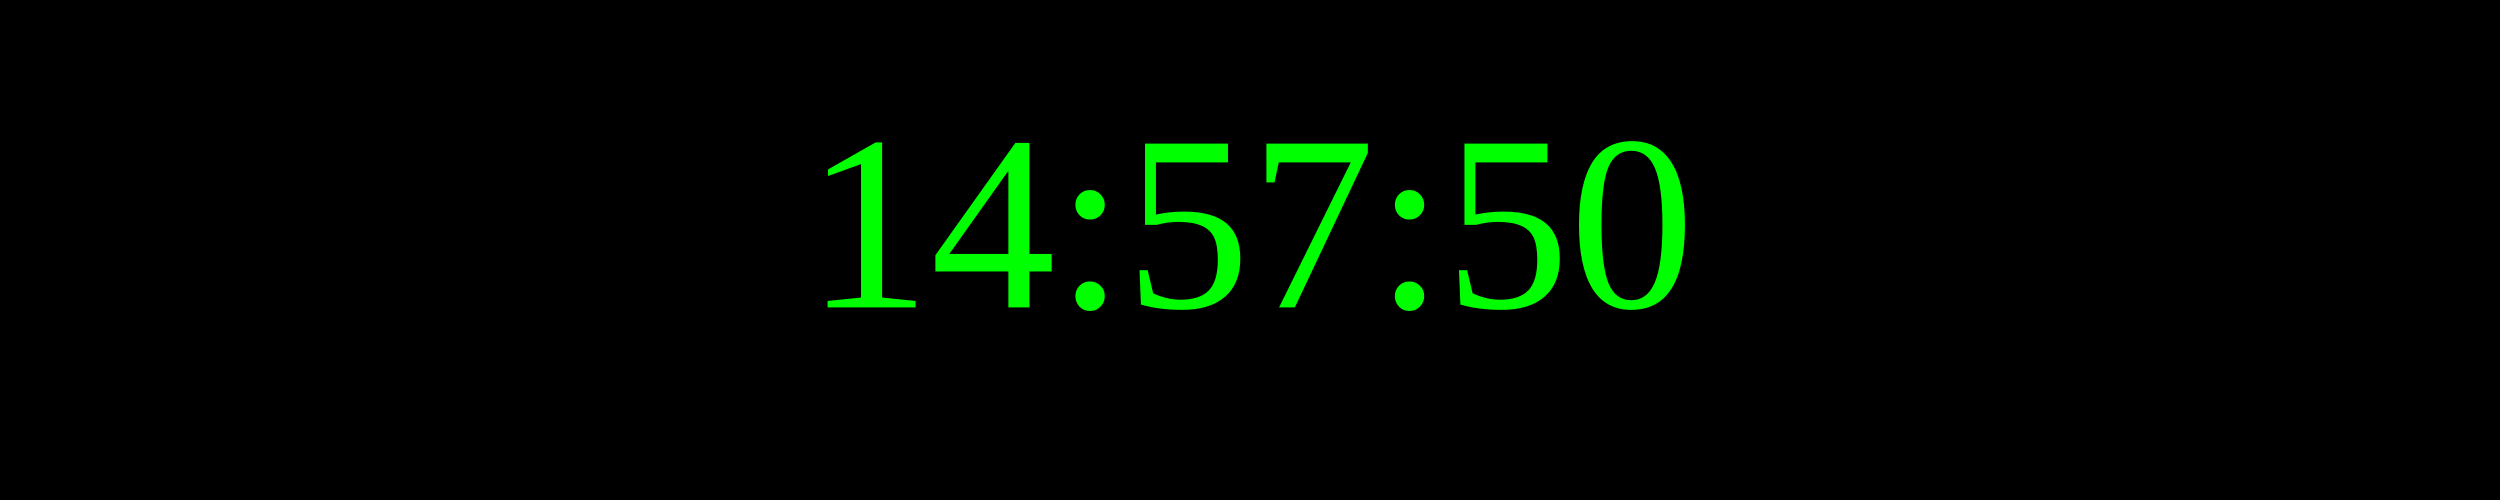
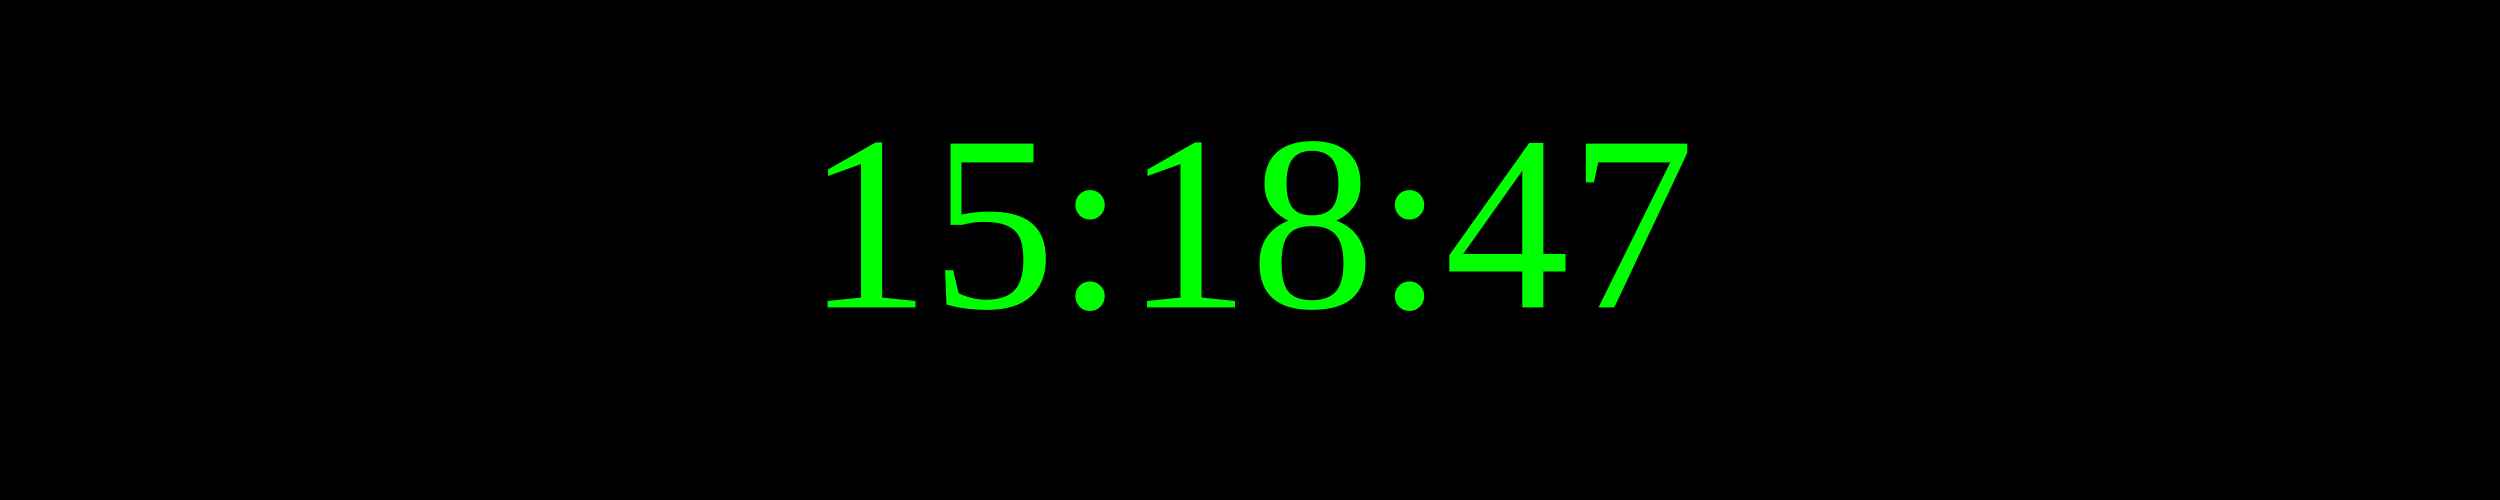
<svg xmlns="http://www.w3.org/2000/svg" width="250" height="50">
  <rect width="100%" height="100%" fill="black" />
  <text x="50%" y="50%" font-size="25" fill="lime" text-anchor="middle" dominant-baseline="middle">
- 14:57:50
+ 15:18:47
</text>
</svg>
